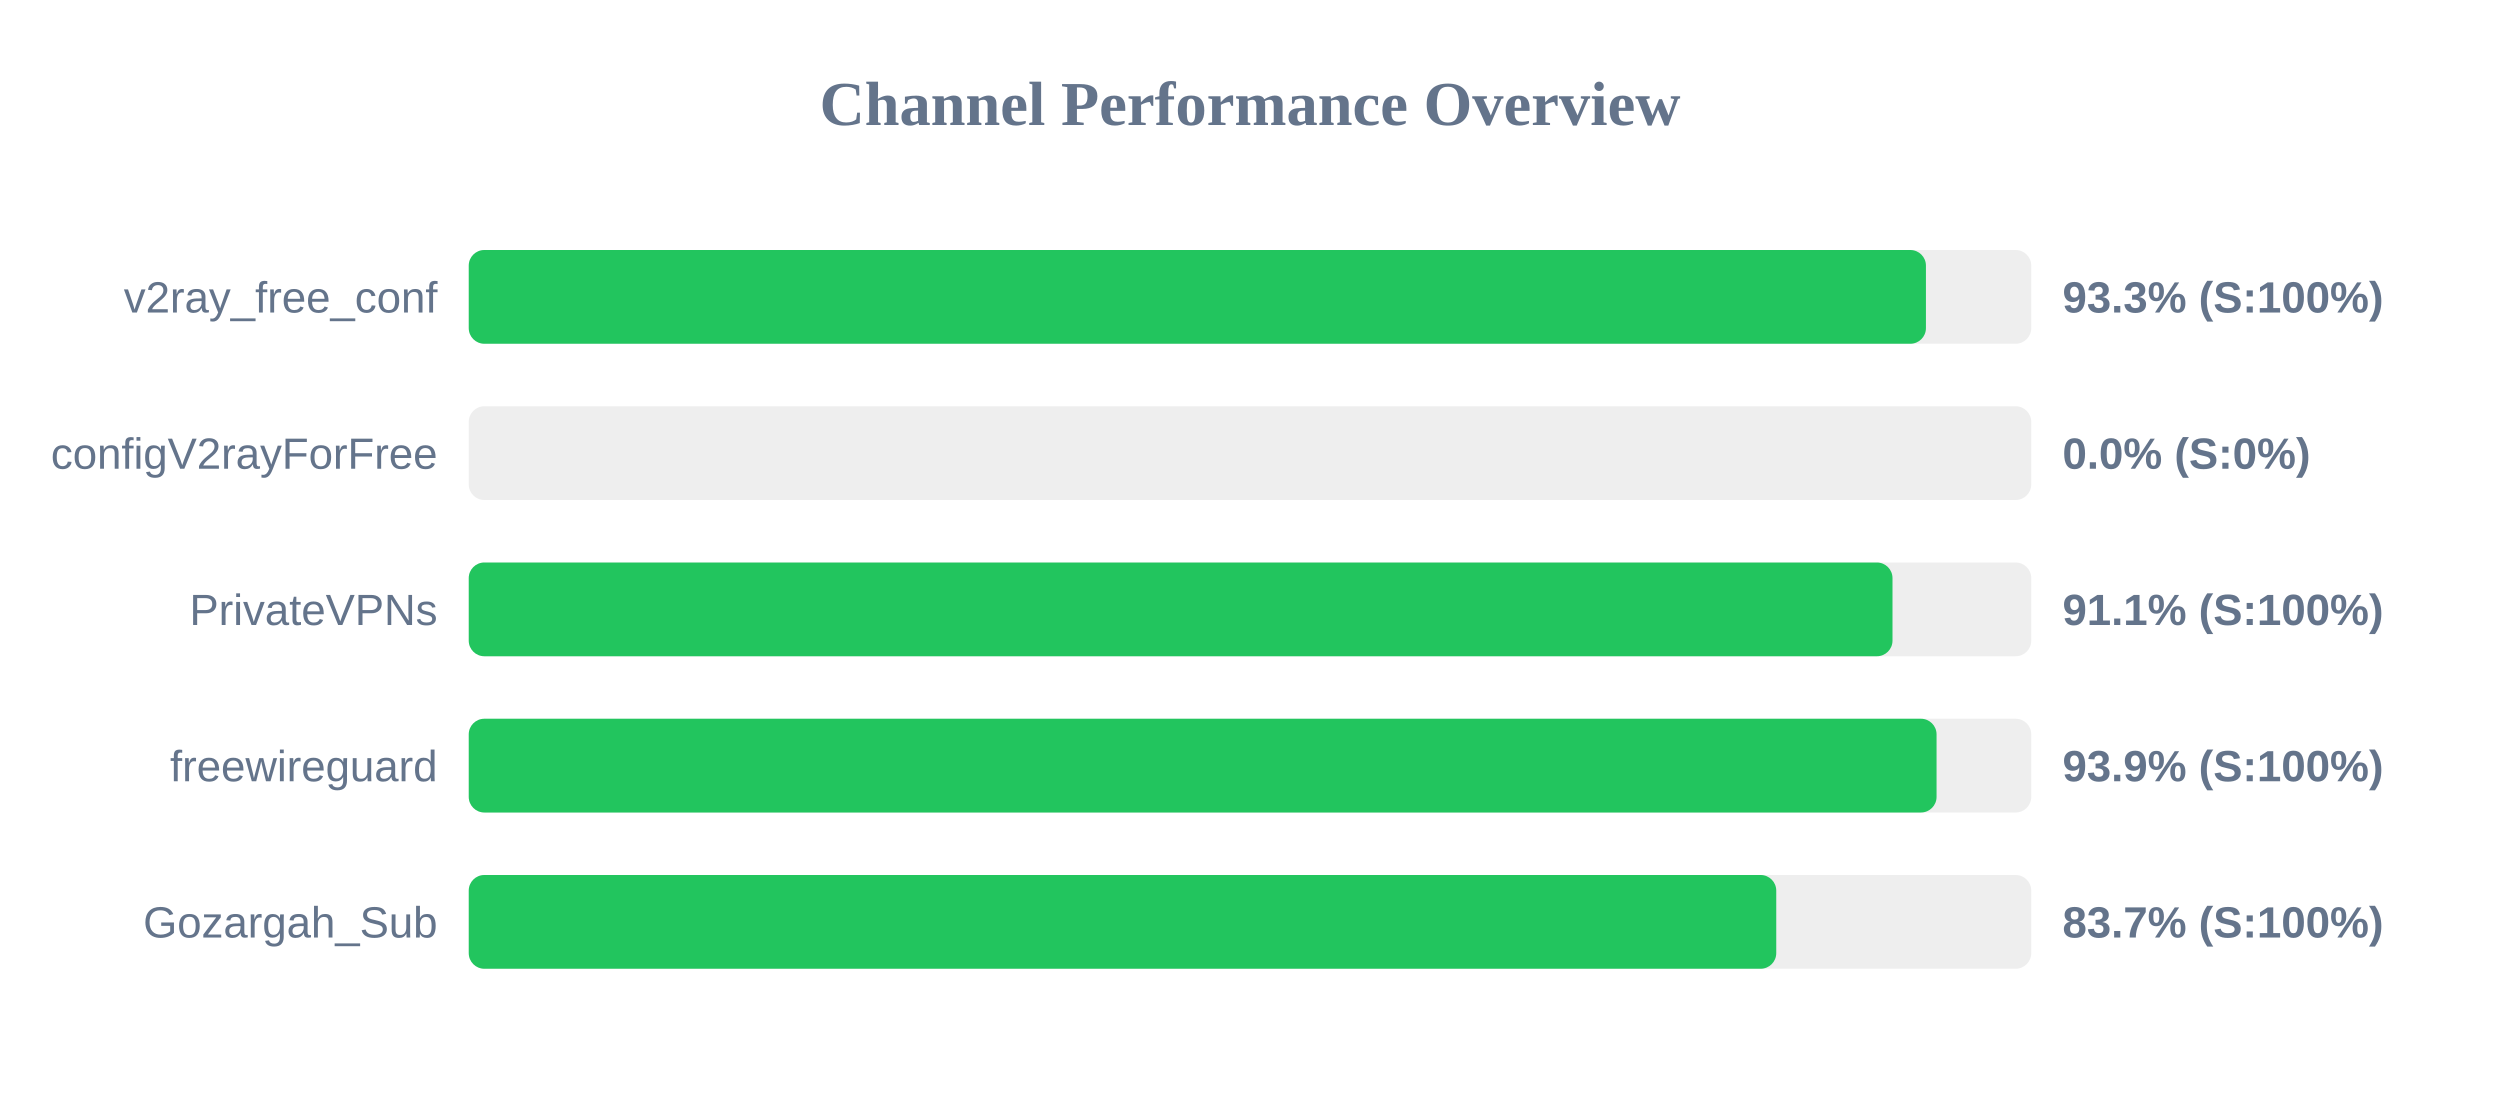
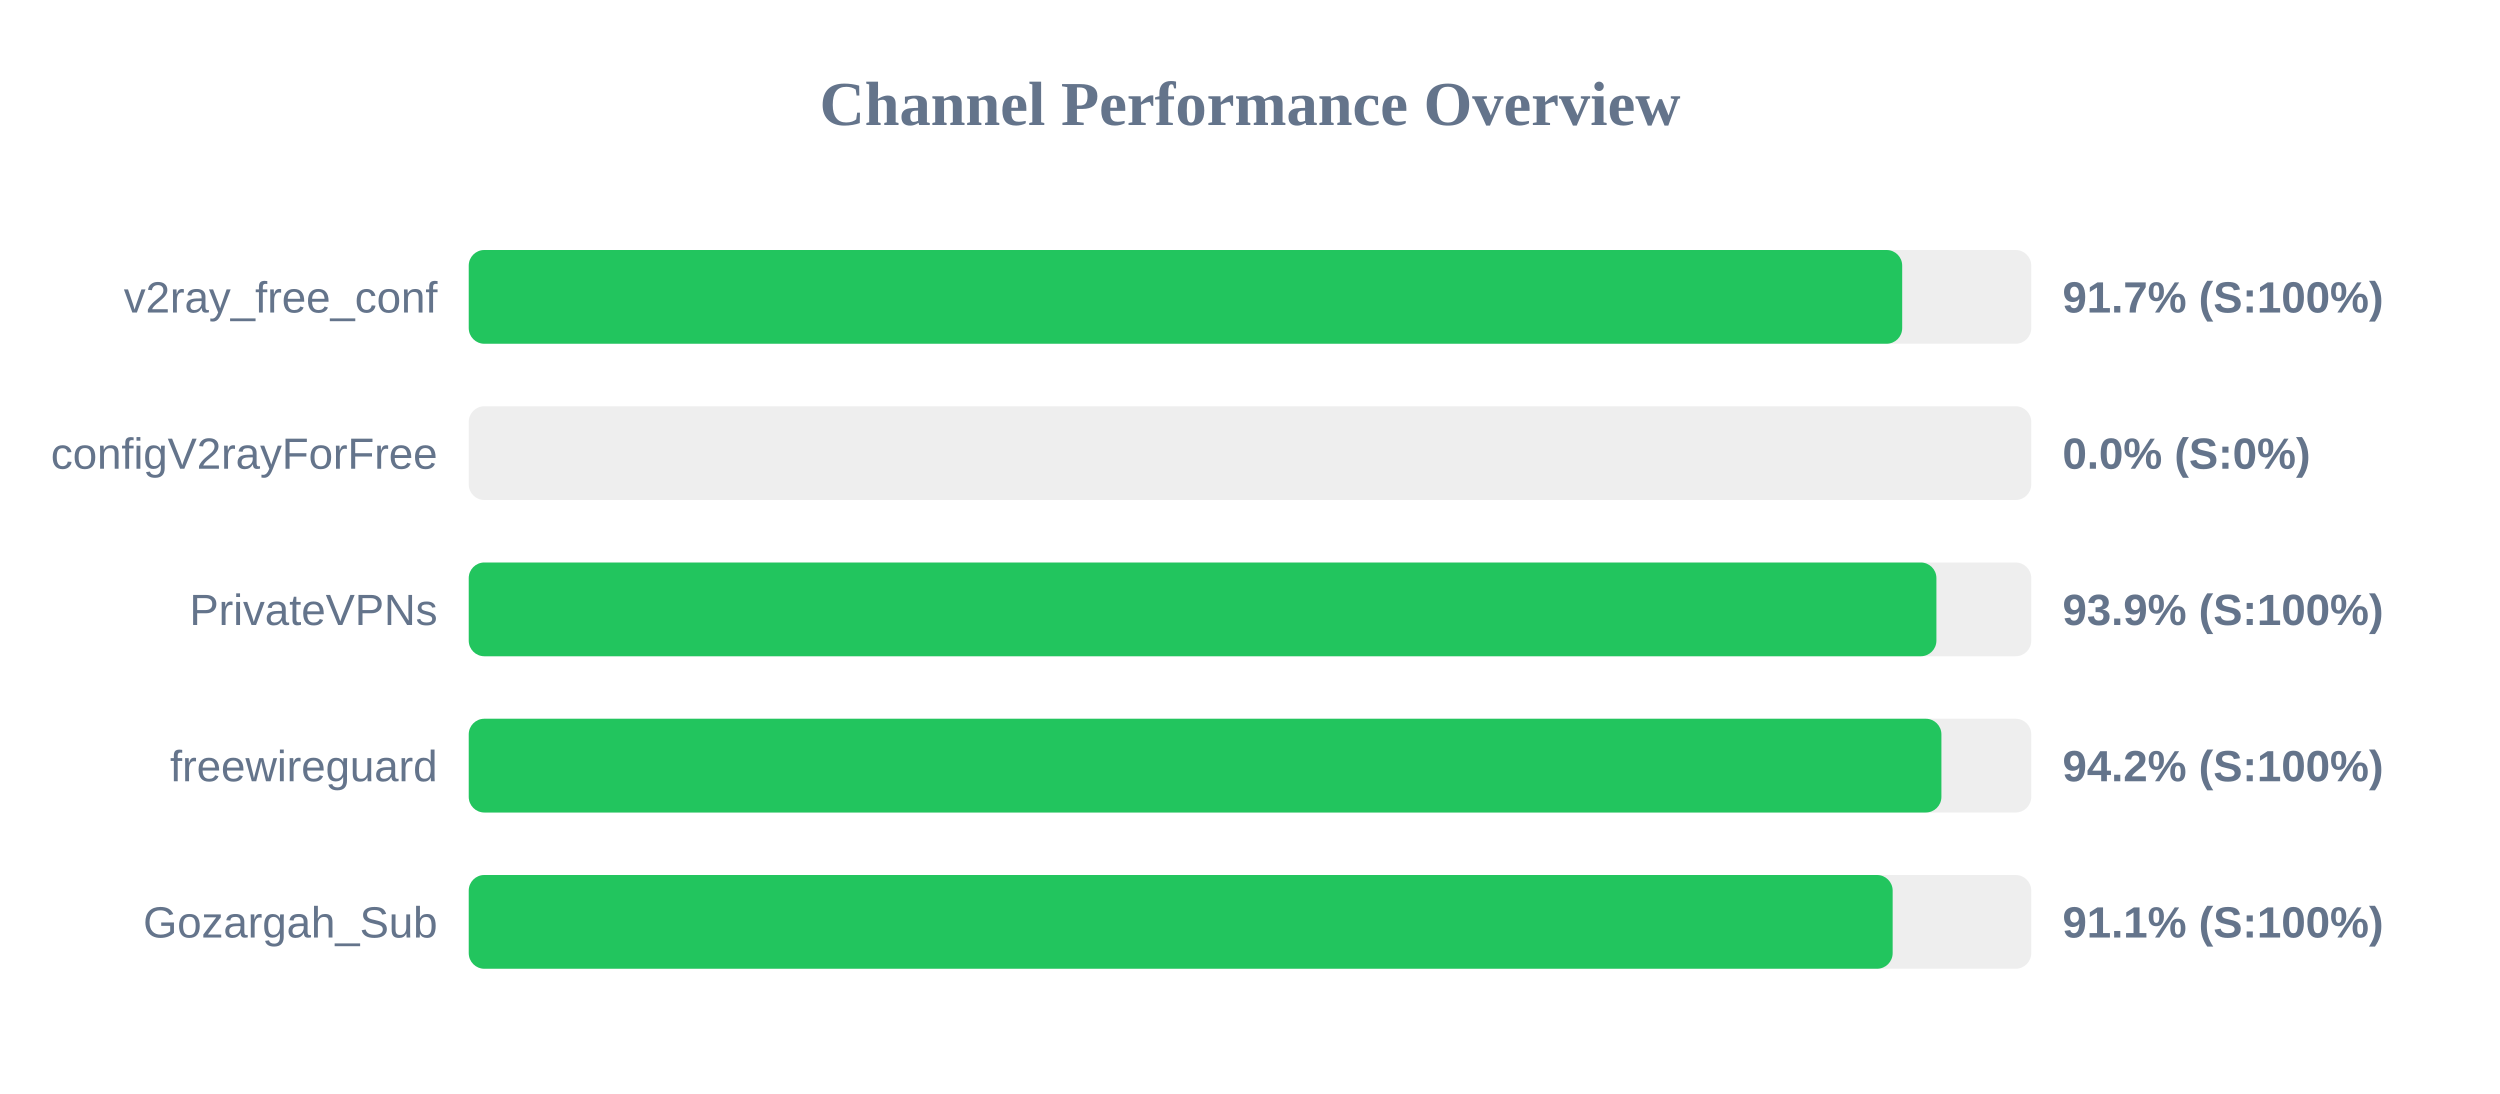
<svg xmlns="http://www.w3.org/2000/svg" width="800" height="350" version="1.1">
  <style>
        .row { font: 14px Arial; fill: #64748b; }
        .score { font: bold 14px Arial; fill: #64748b; }
    </style>
  <text x="400" y="40" text-anchor="middle" font-size="20px" font-weight="bold" fill="#64748b">Channel Performance Overview</text>
  <rect x="150" y="80" width="500" height="30" fill="#eee" rx="5" />
-   <rect x="150" y="80" width="466.3" height="30" fill="#22c55e" rx="5" />
+   <rect x="150" y="80" width="458.7" height="30" fill="#22c55e" rx="5" />
  <text x="140" y="100" text-anchor="end" class="row">v2ray_free_conf</text>
-   <text x="660" y="100" text-anchor="start" class="score">93.3% (S:100%)</text>
+   <text x="660" y="100" text-anchor="start" class="score">91.7% (S:100%)</text>
  <rect x="150" y="130" width="500" height="30" fill="#eee" rx="5" />
  <rect x="150" y="130" width="0.0" height="30" fill="#ef4444" rx="5" />
  <text x="140" y="150" text-anchor="end" class="row">configV2rayForFree</text>
  <text x="660" y="150" text-anchor="start" class="score">0.0% (S:0%)</text>
  <rect x="150" y="180" width="500" height="30" fill="#eee" rx="5" />
-   <rect x="150" y="180" width="455.6" height="30" fill="#22c55e" rx="5" />
+   <rect x="150" y="180" width="469.65" height="30" fill="#22c55e" rx="5" />
  <text x="140" y="200" text-anchor="end" class="row">PrivateVPNs</text>
-   <text x="660" y="200" text-anchor="start" class="score">91.1% (S:100%)</text>
+   <text x="660" y="200" text-anchor="start" class="score">93.9% (S:100%)</text>
  <rect x="150" y="230" width="500" height="30" fill="#eee" rx="5" />
-   <rect x="150" y="230" width="469.7" height="30" fill="#22c55e" rx="5" />
+   <rect x="150" y="230" width="471.25" height="30" fill="#22c55e" rx="5" />
  <text x="140" y="250" text-anchor="end" class="row">freewireguard</text>
-   <text x="660" y="250" text-anchor="start" class="score">93.9% (S:100%)</text>
+   <text x="660" y="250" text-anchor="start" class="score">94.2% (S:100%)</text>
  <rect x="150" y="280" width="500" height="30" fill="#eee" rx="5" />
-   <rect x="150" y="280" width="418.4" height="30" fill="#22c55e" rx="5" />
+   <rect x="150" y="280" width="455.65" height="30" fill="#22c55e" rx="5" />
  <text x="140" y="300" text-anchor="end" class="row">Gozargah_Sub</text>
-   <text x="660" y="300" text-anchor="start" class="score">83.7% (S:100%)</text>
+   <text x="660" y="300" text-anchor="start" class="score">91.1% (S:100%)</text>
</svg>
